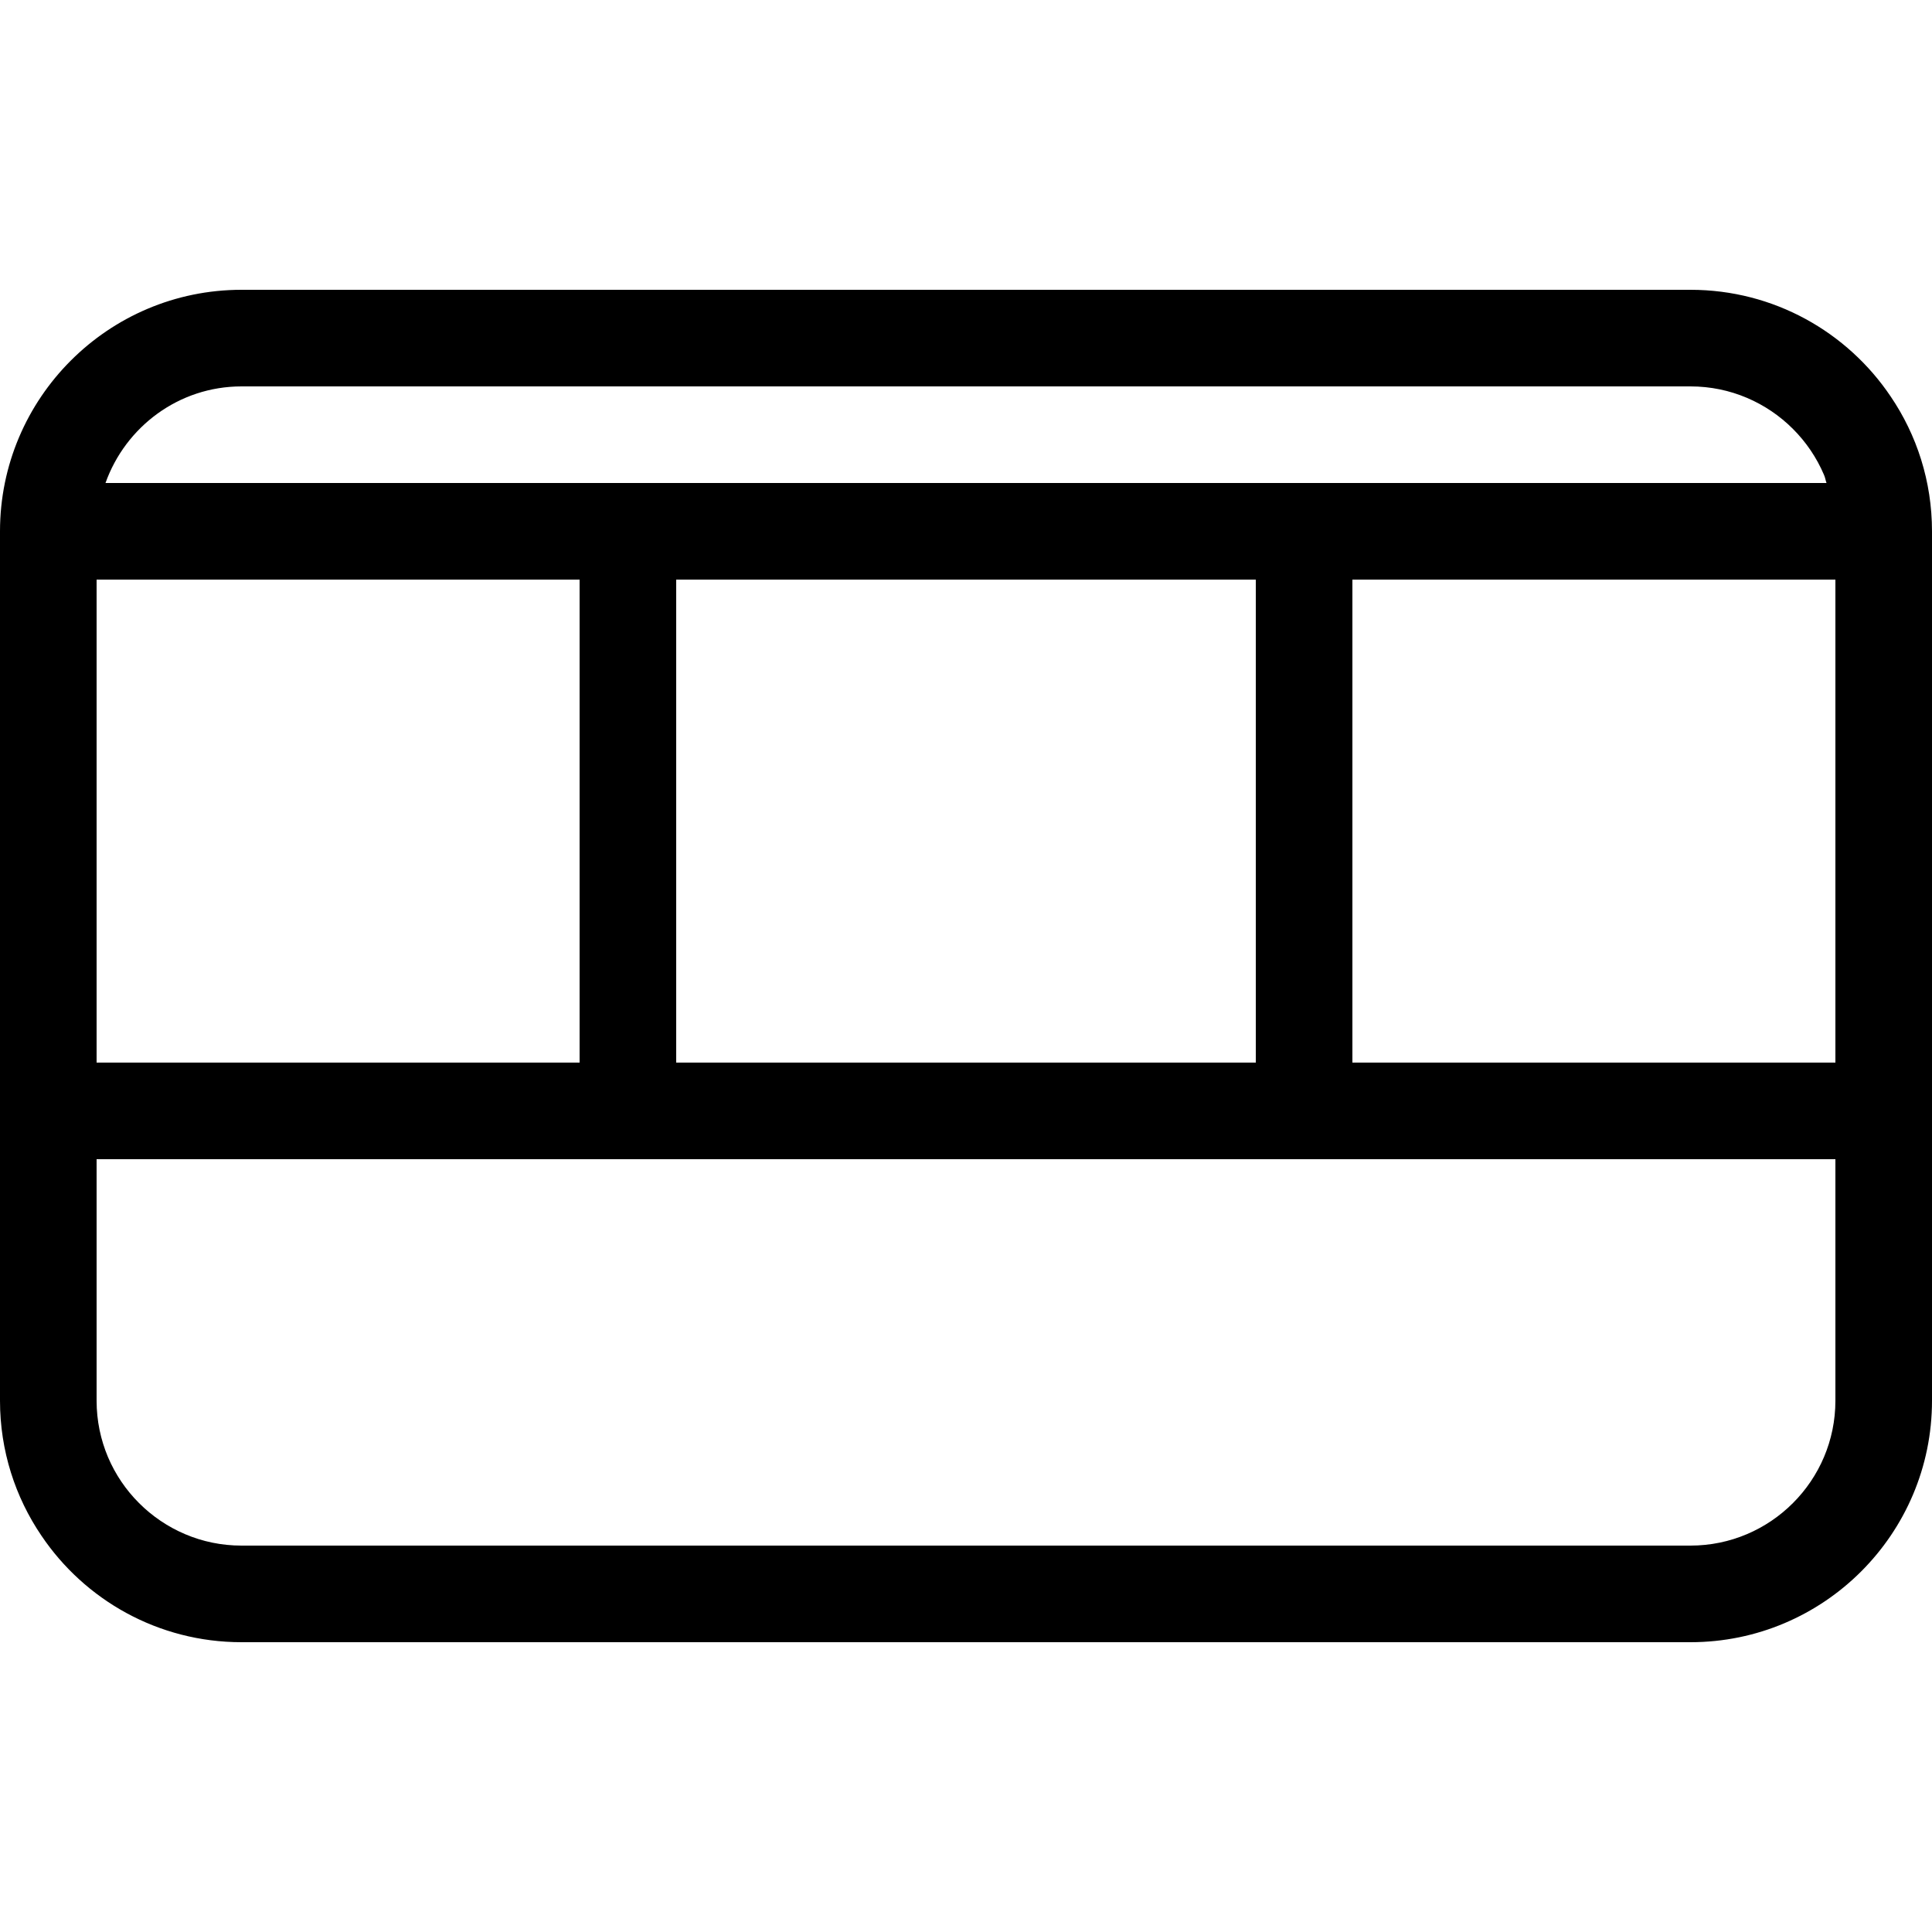
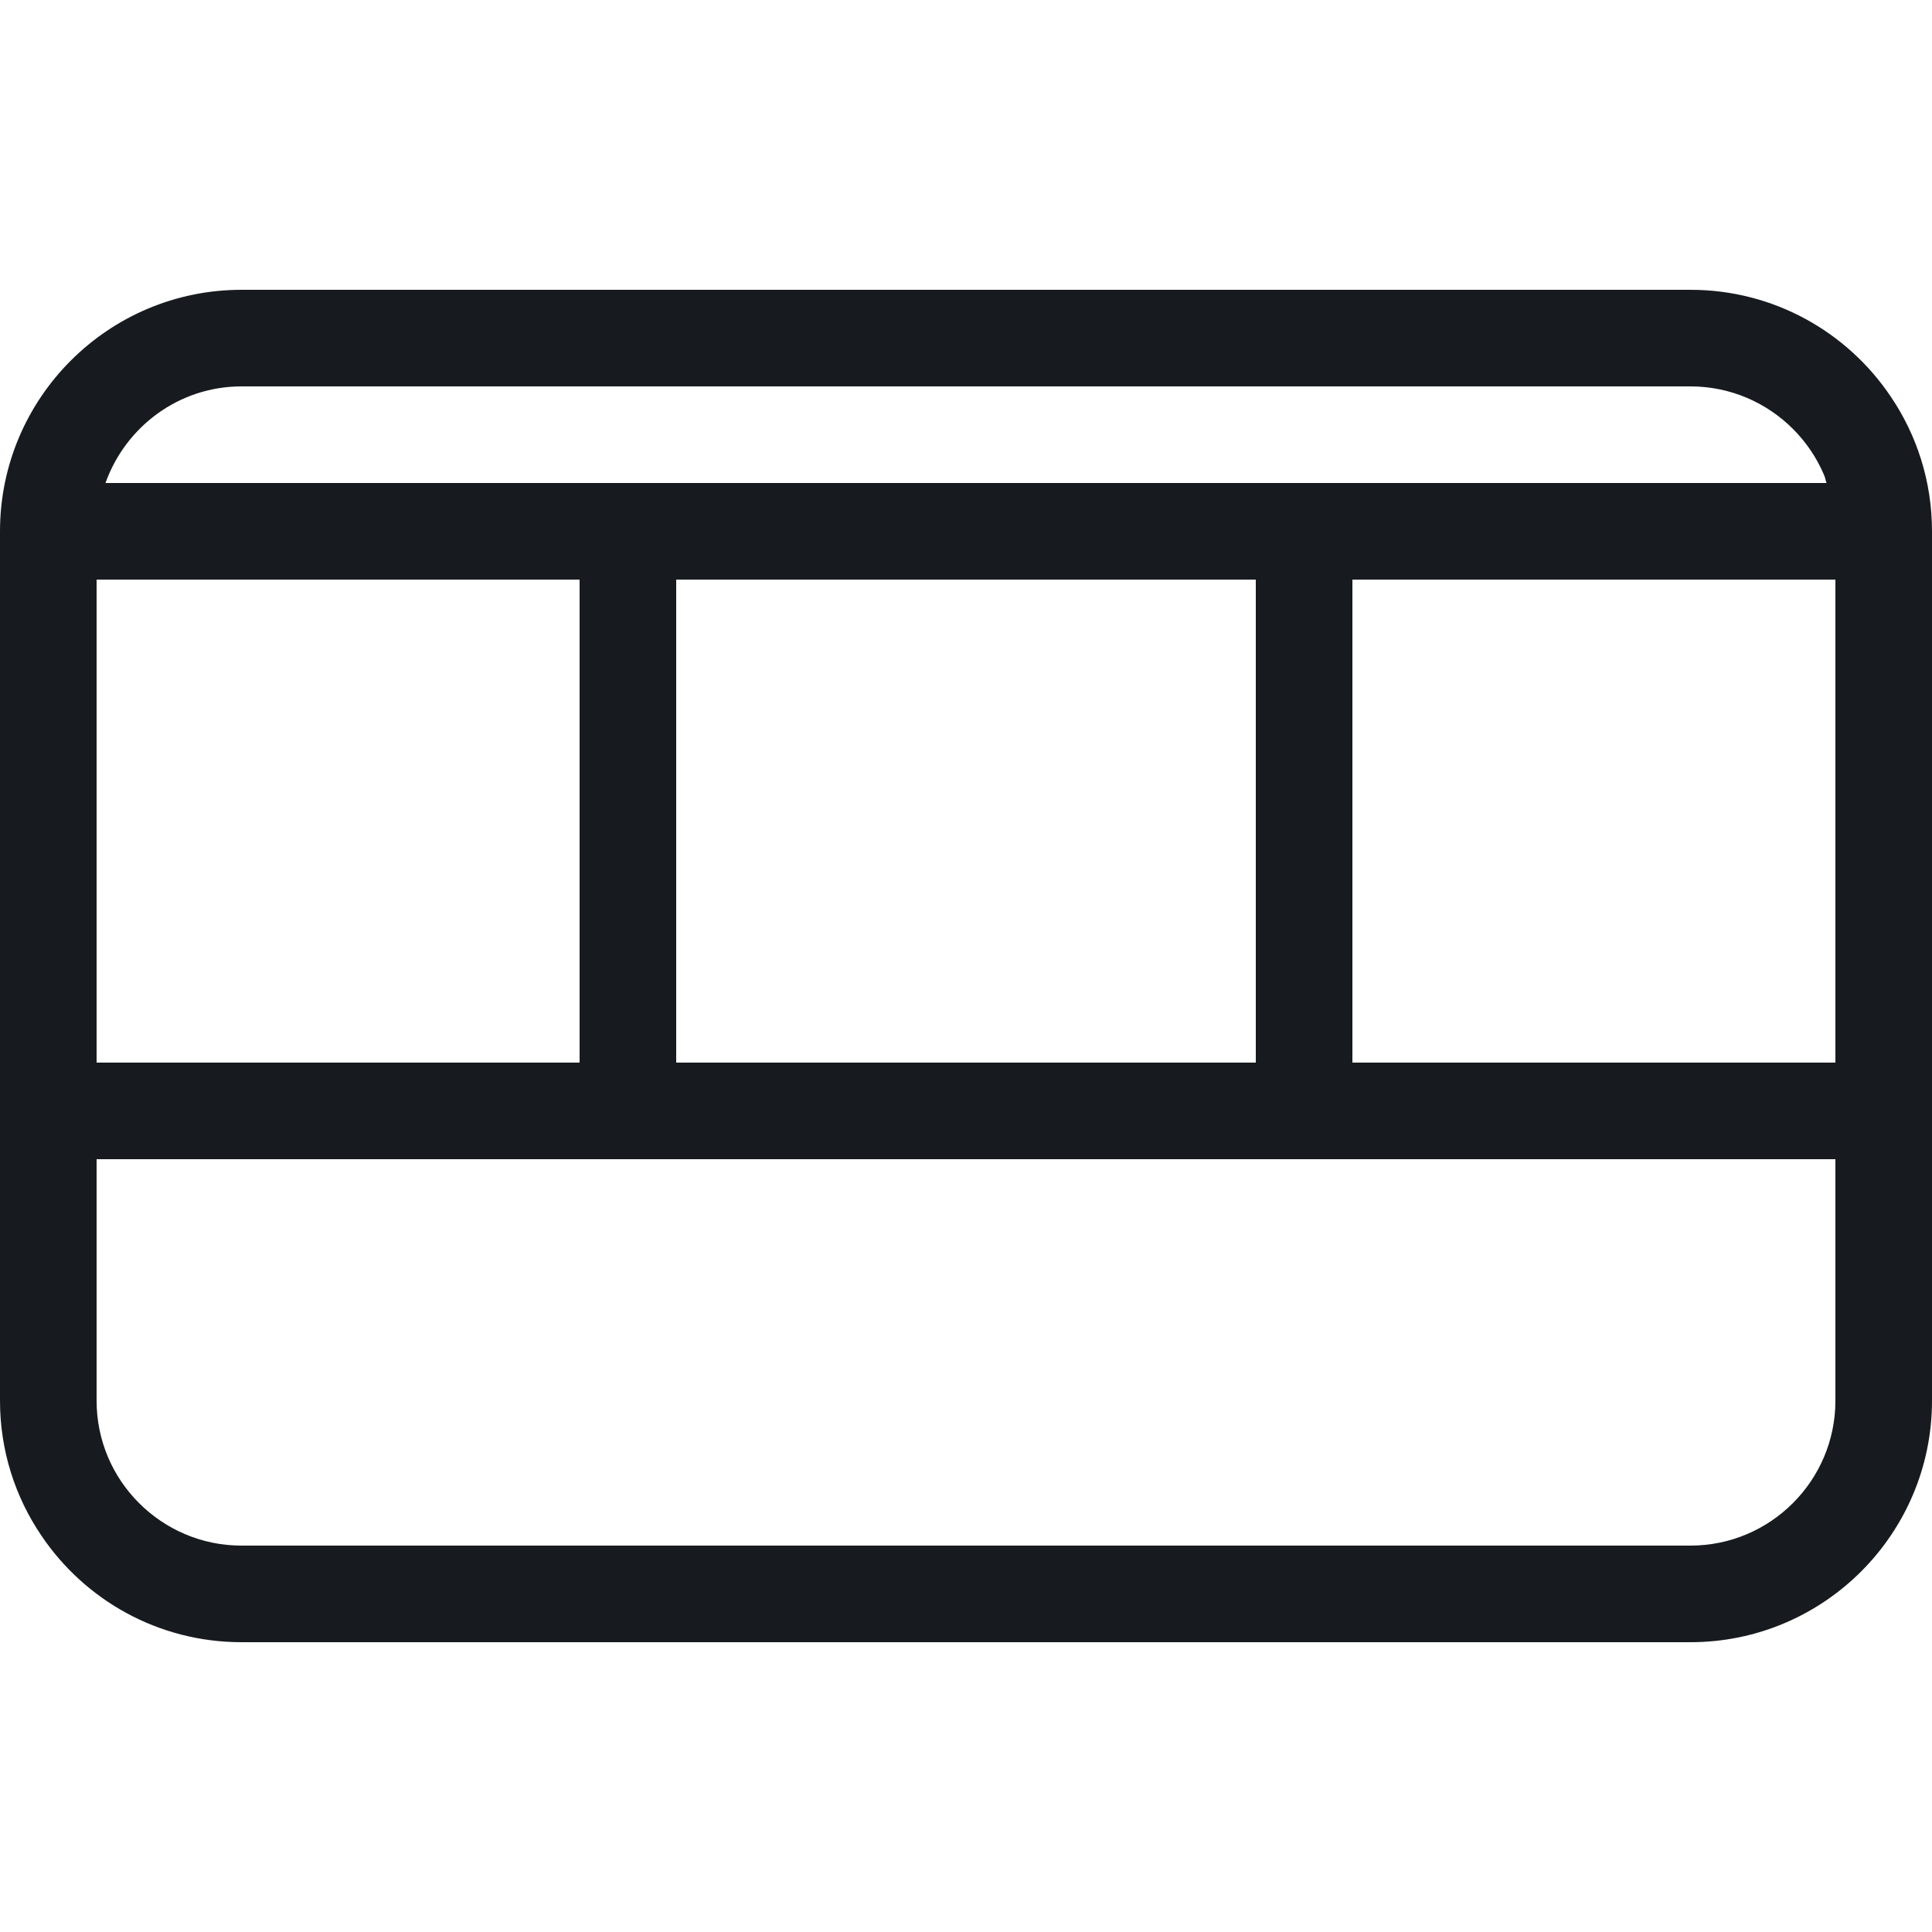
- <svg xmlns="http://www.w3.org/2000/svg" width="20" height="20" viewBox="0 0 20 20">
-   <path d="M14 11l5 0 0-5-5 0 0 5zm5 3.5c0 .827-.673 1.5-1.5 1.5l-15 0c-.207 0-.404-.042-.583-.118-.359-.152-.647-.44-.799-.798-.076-.18-.118-.377-.118-.584L1 12l18 0 0 2.5zM1 11l5 0 0-5-5 0 0 5zm6 0l6 0 0-5-6 0 0 5zM2.5 4l15 0c.207 0 .404.042.583.118.359.152.647.44.799.798.012.026.016.057.026.084L1.092 5c.207-.581.758-1 1.408-1zm17.072.104C19.123 3.437 18.362 3 17.5 3l-15 0C1.121 3 0 4.121 0 5.5l0 9c0 .518.158.998.428 1.396C.877 16.563 1.638 17 2.5 17l15 0c1.379 0 2.5-1.121 2.5-2.5l0-9c0-.518-.158-.998-.428-1.396z" fill="#000" fill-rule="evenodd" />
+ <svg xmlns="http://www.w3.org/2000/svg" width="20px" height="20px" viewBox="0 0 20 20" version="1.1">
+   <g id="hardware/telepresence-ix5000_20" stroke="none" stroke-width="1" fill="none" fill-rule="evenodd">
+     <path d="M19.572,4.104 C19.123,3.437 18.362,3 17.5,3 L2.5,3 C1.121,3 0,4.121 0,5.5 L0,14.5 C0,15.018 0.158,15.498 0.428,15.896 C0.877,16.563 1.638,17 2.5,17 L17.5,17 C18.879,17 20,15.879 20,14.5 L20,5.5 C20,4.982 19.842,4.502 19.572,4.104 L19.572,4.104 Z M19,14.5 C19,15.327 18.327,16 17.5,16 L2.5,16 C2.293,16 2.096,15.958 1.917,15.882 C1.558,15.73 1.27,15.442 1.118,15.084 C1.042,14.904 1,14.707 1,14.5 L1,12 L19,12 L19,14.5 Z M14,11 L19,11 L19,6 L14,6 L14,11 Z M7,11 L13,11 L13,6 L7,6 L7,11 Z M1,11 L6,11 L6,6 L1,6 L1,11 Z M2.5,4 L17.5,4 C17.707,4 17.904,4.042 18.083,4.118 C18.442,4.27 18.73,4.558 18.882,4.916 C18.894,4.942 18.898,4.973 18.908,5 L1.092,5 C1.299,4.419 1.85,4 2.5,4 L2.5,4 Z" id="fill" fill="#171B1F" />
+   </g>
</svg>
